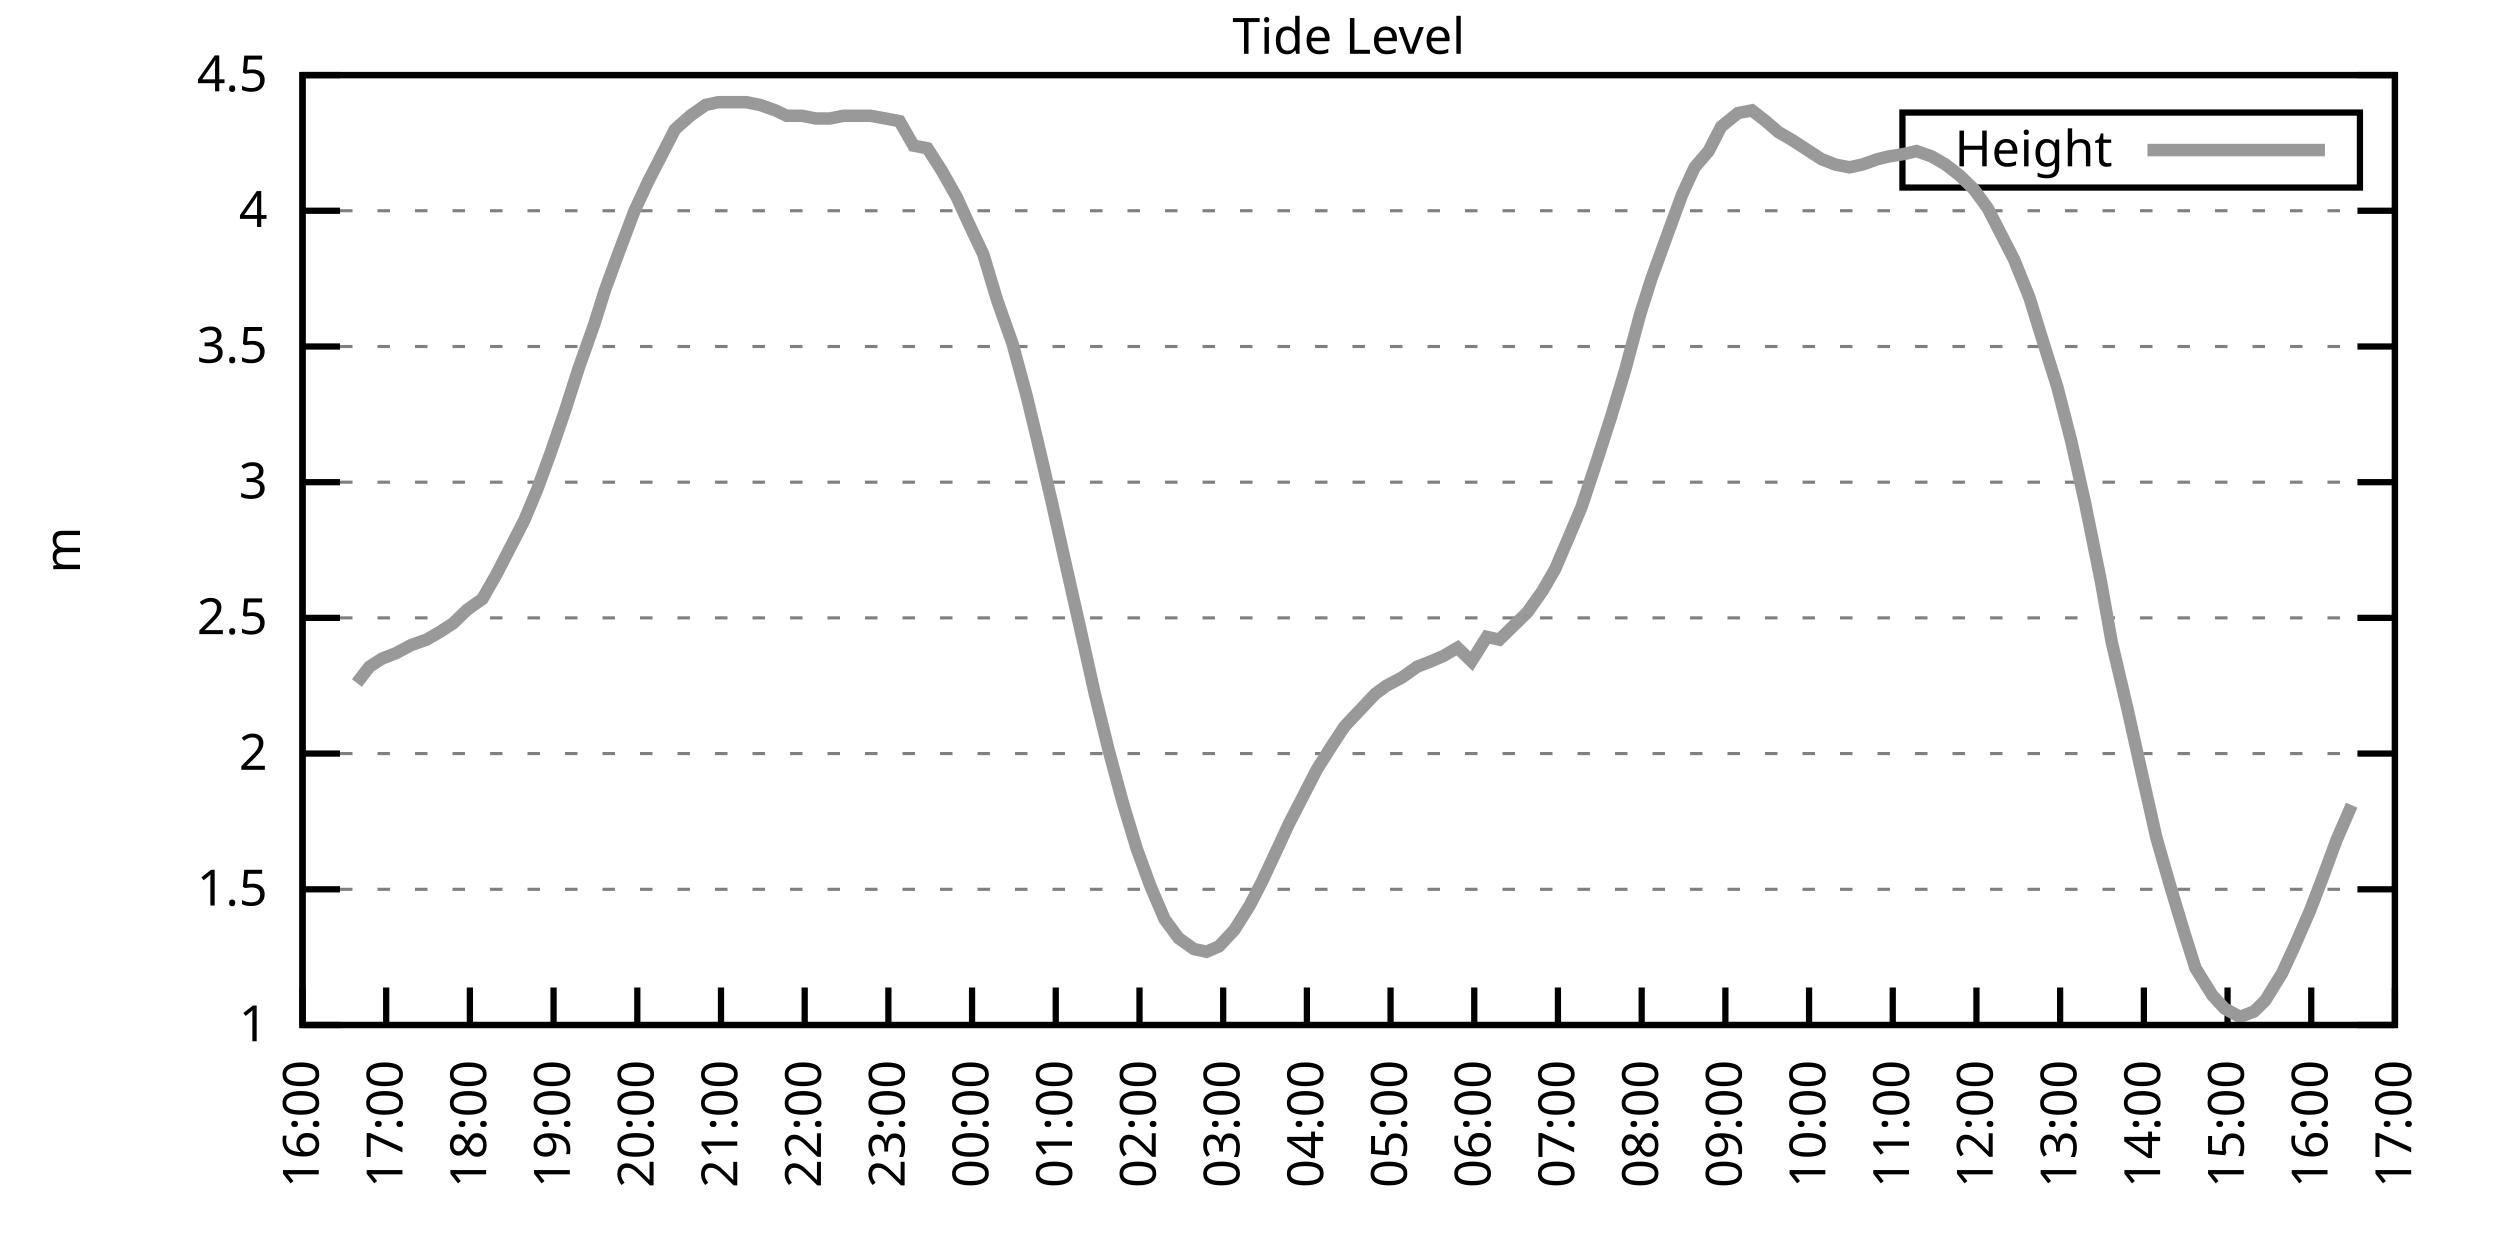
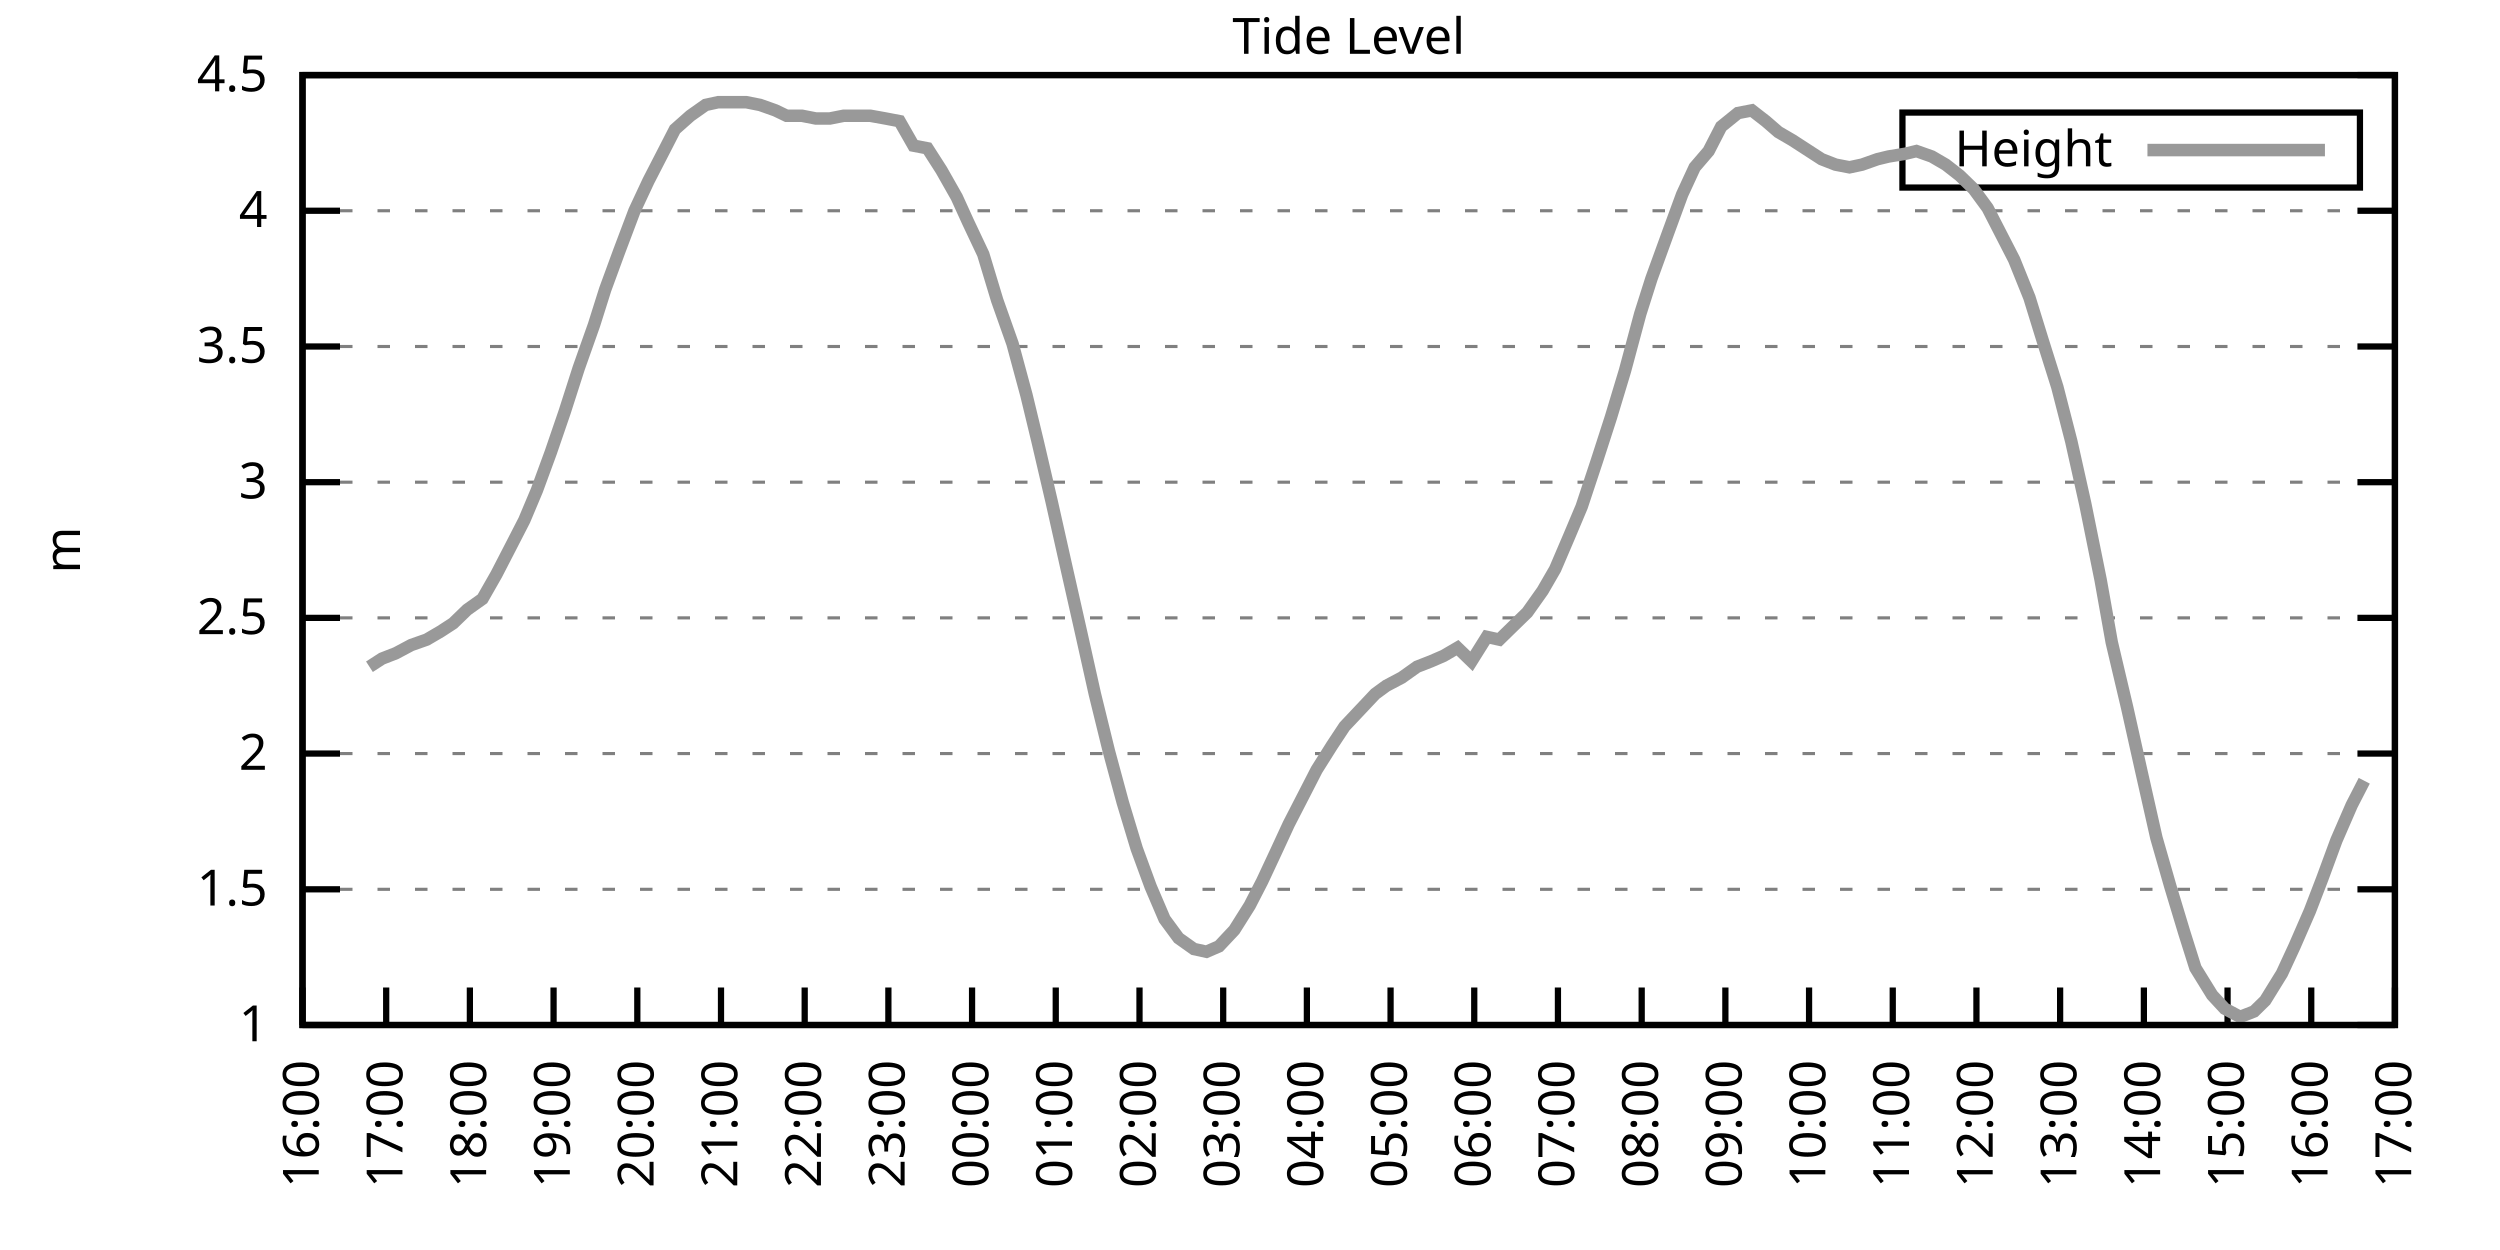
<svg xmlns="http://www.w3.org/2000/svg" xmlns:xlink="http://www.w3.org/1999/xlink" width="400" height="200" viewBox="0 0 400 200">
  <g id="gnuplot_canvas">
    <rect x="0" y="0" width="400" height="200" fill="none" />
    <defs>
      <circle id="gpDot" r="0.5" stroke-width="0.5" stroke="currentColor" />
      <path id="gpPt0" stroke-width="0.333" stroke="currentColor" d="M-1,0 h2 M0,-1 v2" />
      <path id="gpPt1" stroke-width="0.333" stroke="currentColor" d="M-1,-1 L1,1 M1,-1 L-1,1" />
      <path id="gpPt2" stroke-width="0.333" stroke="currentColor" d="M-1,0 L1,0 M0,-1 L0,1 M-1,-1 L1,1 M-1,1 L1,-1" />
      <rect id="gpPt3" stroke-width="0.333" stroke="currentColor" x="-1" y="-1" width="2" height="2" />
      <rect id="gpPt4" stroke-width="0.333" stroke="currentColor" fill="currentColor" x="-1" y="-1" width="2" height="2" />
      <circle id="gpPt5" stroke-width="0.333" stroke="currentColor" cx="0" cy="0" r="1" />
      <use xlink:href="#gpPt5" id="gpPt6" fill="currentColor" stroke="none" />
      <path id="gpPt7" stroke-width="0.333" stroke="currentColor" d="M0,-1.33 L-1.33,0.67 L1.33,0.67 z" />
      <use xlink:href="#gpPt7" id="gpPt8" fill="currentColor" stroke="none" />
      <use xlink:href="#gpPt7" id="gpPt9" stroke="currentColor" transform="rotate(180)" />
      <use xlink:href="#gpPt9" id="gpPt10" fill="currentColor" stroke="none" />
      <use xlink:href="#gpPt3" id="gpPt11" stroke="currentColor" transform="rotate(45)" />
      <use xlink:href="#gpPt11" id="gpPt12" fill="currentColor" stroke="none" />
      <path id="gpPt13" stroke-width="0.333" stroke="currentColor" d="M0,1.330 L1.265,0.411 L0.782,-1.067 L-0.782,-1.076 L-1.265,0.411 z" />
      <use xlink:href="#gpPt13" id="gpPt14" fill="currentColor" stroke="none" />
      <filter id="textbox" filterUnits="objectBoundingBox" x="0" y="0" height="1" width="1">
        <feFlood flood-color="white" flood-opacity="1" result="bgnd" />
        <feComposite in="SourceGraphic" in2="bgnd" operator="atop" />
      </filter>
      <filter id="greybox" filterUnits="objectBoundingBox" x="0" y="0" height="1" width="1">
        <feFlood flood-color="lightgrey" flood-opacity="1" result="grey" />
        <feComposite in="SourceGraphic" in2="grey" operator="atop" />
      </filter>
    </defs>
    <g fill="none" color="white" stroke="currentColor" stroke-width="1.00" stroke-linecap="butt" stroke-linejoin="miter">
</g>
    <g fill="none" color="black" stroke="currentColor" stroke-width="1.00" stroke-linecap="butt" stroke-linejoin="miter">
      <g stroke="none" shape-rendering="crispEdges">
        <polygon fill="rgb(255, 255, 255)" points="48.40,164.00 383.18,164.00 383.18,12.02 48.40,12.02 " />
      </g>
    </g>
    <g fill="none" color="black" stroke="currentColor" stroke-width="1.00" stroke-linecap="butt" stroke-linejoin="miter">
</g>
    <g fill="none" color="black" stroke="black" stroke-width="0.50" stroke-linecap="butt" stroke-linejoin="miter">
</g>
    <g fill="none" color="gray" stroke="currentColor" stroke-width="0.50" stroke-linecap="butt" stroke-linejoin="miter">
      <path stroke="gray" stroke-dasharray="2,4" class="gridline" d="M48.40,164.00 L383.19,164.00  " />
    </g>
    <g fill="none" color="gray" stroke="gray" stroke-width="1.00" stroke-linecap="butt" stroke-linejoin="miter">
</g>
    <g fill="none" color="black" stroke="currentColor" stroke-width="1.00" stroke-linecap="butt" stroke-linejoin="miter">
      <path stroke="black" d="M48.40,164.00 L54.40,164.00 M383.19,164.00 L377.19,164.00  " />
      <g transform="translate(42.80,166.60)" stroke="none" fill="black" font-family="Sans" font-size="8.00" text-anchor="end">
        <text>
          <tspan font-family="Sans"> 1</tspan>
        </text>
      </g>
    </g>
    <g fill="none" color="black" stroke="currentColor" stroke-width="1.00" stroke-linecap="butt" stroke-linejoin="miter">
</g>
    <g fill="none" color="black" stroke="black" stroke-width="0.50" stroke-linecap="butt" stroke-linejoin="miter">
</g>
    <g fill="none" color="gray" stroke="currentColor" stroke-width="0.50" stroke-linecap="butt" stroke-linejoin="miter">
      <path stroke="gray" stroke-dasharray="2,4" class="gridline" d="M48.40,142.29 L383.19,142.29  " />
    </g>
    <g fill="none" color="gray" stroke="gray" stroke-width="1.00" stroke-linecap="butt" stroke-linejoin="miter">
</g>
    <g fill="none" color="black" stroke="currentColor" stroke-width="1.00" stroke-linecap="butt" stroke-linejoin="miter">
      <path stroke="black" d="M48.40,142.29 L54.40,142.29 M383.19,142.29 L377.19,142.29  " />
      <g transform="translate(42.80,144.89)" stroke="none" fill="black" font-family="Sans" font-size="8.00" text-anchor="end">
        <text>
          <tspan font-family="Sans"> 1.5</tspan>
        </text>
      </g>
    </g>
    <g fill="none" color="black" stroke="currentColor" stroke-width="1.00" stroke-linecap="butt" stroke-linejoin="miter">
</g>
    <g fill="none" color="black" stroke="black" stroke-width="0.50" stroke-linecap="butt" stroke-linejoin="miter">
</g>
    <g fill="none" color="gray" stroke="currentColor" stroke-width="0.50" stroke-linecap="butt" stroke-linejoin="miter">
      <path stroke="gray" stroke-dasharray="2,4" class="gridline" d="M48.40,120.57 L383.19,120.57  " />
    </g>
    <g fill="none" color="gray" stroke="gray" stroke-width="1.00" stroke-linecap="butt" stroke-linejoin="miter">
</g>
    <g fill="none" color="black" stroke="currentColor" stroke-width="1.00" stroke-linecap="butt" stroke-linejoin="miter">
      <path stroke="black" d="M48.40,120.57 L54.40,120.57 M383.19,120.57 L377.19,120.57  " />
      <g transform="translate(42.80,123.17)" stroke="none" fill="black" font-family="Sans" font-size="8.00" text-anchor="end">
        <text>
          <tspan font-family="Sans"> 2</tspan>
        </text>
      </g>
    </g>
    <g fill="none" color="black" stroke="currentColor" stroke-width="1.00" stroke-linecap="butt" stroke-linejoin="miter">
</g>
    <g fill="none" color="black" stroke="black" stroke-width="0.50" stroke-linecap="butt" stroke-linejoin="miter">
</g>
    <g fill="none" color="gray" stroke="currentColor" stroke-width="0.50" stroke-linecap="butt" stroke-linejoin="miter">
      <path stroke="gray" stroke-dasharray="2,4" class="gridline" d="M48.40,98.86 L383.19,98.86  " />
    </g>
    <g fill="none" color="gray" stroke="gray" stroke-width="1.00" stroke-linecap="butt" stroke-linejoin="miter">
</g>
    <g fill="none" color="black" stroke="currentColor" stroke-width="1.00" stroke-linecap="butt" stroke-linejoin="miter">
      <path stroke="black" d="M48.40,98.86 L54.40,98.86 M383.19,98.86 L377.19,98.86  " />
      <g transform="translate(42.80,101.46)" stroke="none" fill="black" font-family="Sans" font-size="8.00" text-anchor="end">
        <text>
          <tspan font-family="Sans"> 2.5</tspan>
        </text>
      </g>
    </g>
    <g fill="none" color="black" stroke="currentColor" stroke-width="1.00" stroke-linecap="butt" stroke-linejoin="miter">
</g>
    <g fill="none" color="black" stroke="black" stroke-width="0.50" stroke-linecap="butt" stroke-linejoin="miter">
</g>
    <g fill="none" color="gray" stroke="currentColor" stroke-width="0.50" stroke-linecap="butt" stroke-linejoin="miter">
      <path stroke="gray" stroke-dasharray="2,4" class="gridline" d="M48.40,77.15 L383.19,77.15  " />
    </g>
    <g fill="none" color="gray" stroke="gray" stroke-width="1.00" stroke-linecap="butt" stroke-linejoin="miter">
</g>
    <g fill="none" color="black" stroke="currentColor" stroke-width="1.00" stroke-linecap="butt" stroke-linejoin="miter">
      <path stroke="black" d="M48.40,77.15 L54.40,77.15 M383.19,77.15 L377.19,77.15  " />
      <g transform="translate(42.80,79.75)" stroke="none" fill="black" font-family="Sans" font-size="8.00" text-anchor="end">
        <text>
          <tspan font-family="Sans"> 3</tspan>
        </text>
      </g>
    </g>
    <g fill="none" color="black" stroke="currentColor" stroke-width="1.00" stroke-linecap="butt" stroke-linejoin="miter">
</g>
    <g fill="none" color="black" stroke="black" stroke-width="0.50" stroke-linecap="butt" stroke-linejoin="miter">
</g>
    <g fill="none" color="gray" stroke="currentColor" stroke-width="0.50" stroke-linecap="butt" stroke-linejoin="miter">
      <path stroke="gray" stroke-dasharray="2,4" class="gridline" d="M48.40,55.44 L383.19,55.44  " />
    </g>
    <g fill="none" color="gray" stroke="gray" stroke-width="1.00" stroke-linecap="butt" stroke-linejoin="miter">
</g>
    <g fill="none" color="black" stroke="currentColor" stroke-width="1.00" stroke-linecap="butt" stroke-linejoin="miter">
      <path stroke="black" d="M48.40,55.44 L54.40,55.44 M383.19,55.44 L377.19,55.44  " />
      <g transform="translate(42.80,58.04)" stroke="none" fill="black" font-family="Sans" font-size="8.00" text-anchor="end">
        <text>
          <tspan font-family="Sans"> 3.5</tspan>
        </text>
      </g>
    </g>
    <g fill="none" color="black" stroke="currentColor" stroke-width="1.00" stroke-linecap="butt" stroke-linejoin="miter">
</g>
    <g fill="none" color="black" stroke="black" stroke-width="0.50" stroke-linecap="butt" stroke-linejoin="miter">
</g>
    <g fill="none" color="gray" stroke="currentColor" stroke-width="0.50" stroke-linecap="butt" stroke-linejoin="miter">
      <path stroke="gray" stroke-dasharray="2,4" class="gridline" d="M48.40,33.72 L383.19,33.72  " />
    </g>
    <g fill="none" color="gray" stroke="gray" stroke-width="1.00" stroke-linecap="butt" stroke-linejoin="miter">
</g>
    <g fill="none" color="black" stroke="currentColor" stroke-width="1.00" stroke-linecap="butt" stroke-linejoin="miter">
      <path stroke="black" d="M48.40,33.72 L54.40,33.72 M383.19,33.72 L377.19,33.72  " />
      <g transform="translate(42.80,36.32)" stroke="none" fill="black" font-family="Sans" font-size="8.00" text-anchor="end">
        <text>
          <tspan font-family="Sans"> 4</tspan>
        </text>
      </g>
    </g>
    <g fill="none" color="black" stroke="currentColor" stroke-width="1.00" stroke-linecap="butt" stroke-linejoin="miter">
</g>
    <g fill="none" color="black" stroke="black" stroke-width="0.50" stroke-linecap="butt" stroke-linejoin="miter">
</g>
    <g fill="none" color="gray" stroke="currentColor" stroke-width="0.50" stroke-linecap="butt" stroke-linejoin="miter">
      <path stroke="gray" stroke-dasharray="2,4" class="gridline" d="M48.40,12.01 L383.19,12.01  " />
    </g>
    <g fill="none" color="gray" stroke="gray" stroke-width="1.00" stroke-linecap="butt" stroke-linejoin="miter">
</g>
    <g fill="none" color="black" stroke="currentColor" stroke-width="1.00" stroke-linecap="butt" stroke-linejoin="miter">
      <path stroke="black" d="M48.40,12.01 L54.40,12.01 M383.19,12.01 L377.19,12.01  " />
      <g transform="translate(42.80,14.61)" stroke="none" fill="black" font-family="Sans" font-size="8.00" text-anchor="end">
        <text>
          <tspan font-family="Sans"> 4.5</tspan>
        </text>
      </g>
    </g>
    <g fill="none" color="black" stroke="currentColor" stroke-width="1.00" stroke-linecap="butt" stroke-linejoin="miter">
      <path stroke="black" d="M48.40,164.00 L48.40,158.00  " />
      <g transform="translate(51.00,169.60) rotate(270.00)" stroke="none" fill="black" font-family="Sans" font-size="8.00" text-anchor="end">
        <text>
          <tspan font-family="Sans">16:00</tspan>
        </text>
      </g>
    </g>
    <g fill="none" color="black" stroke="currentColor" stroke-width="1.00" stroke-linecap="butt" stroke-linejoin="miter">
      <path stroke="black" d="M61.79,164.00 L61.79,158.00  " />
      <g transform="translate(64.39,169.60) rotate(270.00)" stroke="none" fill="black" font-family="Sans" font-size="8.00" text-anchor="end">
        <text>
          <tspan font-family="Sans">17:00</tspan>
        </text>
      </g>
    </g>
    <g fill="none" color="black" stroke="currentColor" stroke-width="1.00" stroke-linecap="butt" stroke-linejoin="miter">
      <path stroke="black" d="M75.18,164.00 L75.18,158.00  " />
      <g transform="translate(77.78,169.60) rotate(270.00)" stroke="none" fill="black" font-family="Sans" font-size="8.00" text-anchor="end">
        <text>
          <tspan font-family="Sans">18:00</tspan>
        </text>
      </g>
    </g>
    <g fill="none" color="black" stroke="currentColor" stroke-width="1.00" stroke-linecap="butt" stroke-linejoin="miter">
      <path stroke="black" d="M88.57,164.00 L88.57,158.00  " />
      <g transform="translate(91.17,169.60) rotate(270.00)" stroke="none" fill="black" font-family="Sans" font-size="8.00" text-anchor="end">
        <text>
          <tspan font-family="Sans">19:00</tspan>
        </text>
      </g>
    </g>
    <g fill="none" color="black" stroke="currentColor" stroke-width="1.00" stroke-linecap="butt" stroke-linejoin="miter">
      <path stroke="black" d="M101.97,164.00 L101.97,158.00  " />
      <g transform="translate(104.57,169.60) rotate(270.00)" stroke="none" fill="black" font-family="Sans" font-size="8.00" text-anchor="end">
        <text>
          <tspan font-family="Sans">20:00</tspan>
        </text>
      </g>
    </g>
    <g fill="none" color="black" stroke="currentColor" stroke-width="1.00" stroke-linecap="butt" stroke-linejoin="miter">
      <path stroke="black" d="M115.36,164.00 L115.36,158.00  " />
      <g transform="translate(117.96,169.60) rotate(270.00)" stroke="none" fill="black" font-family="Sans" font-size="8.00" text-anchor="end">
        <text>
          <tspan font-family="Sans">21:00</tspan>
        </text>
      </g>
    </g>
    <g fill="none" color="black" stroke="currentColor" stroke-width="1.00" stroke-linecap="butt" stroke-linejoin="miter">
      <path stroke="black" d="M128.75,164.00 L128.75,158.00  " />
      <g transform="translate(131.35,169.60) rotate(270.00)" stroke="none" fill="black" font-family="Sans" font-size="8.00" text-anchor="end">
        <text>
          <tspan font-family="Sans">22:00</tspan>
        </text>
      </g>
    </g>
    <g fill="none" color="black" stroke="currentColor" stroke-width="1.00" stroke-linecap="butt" stroke-linejoin="miter">
      <path stroke="black" d="M142.14,164.00 L142.14,158.00  " />
      <g transform="translate(144.74,169.60) rotate(270.00)" stroke="none" fill="black" font-family="Sans" font-size="8.00" text-anchor="end">
        <text>
          <tspan font-family="Sans">23:00</tspan>
        </text>
      </g>
    </g>
    <g fill="none" color="black" stroke="currentColor" stroke-width="1.00" stroke-linecap="butt" stroke-linejoin="miter">
      <path stroke="black" d="M155.53,164.00 L155.53,158.00  " />
      <g transform="translate(158.13,169.60) rotate(270.00)" stroke="none" fill="black" font-family="Sans" font-size="8.00" text-anchor="end">
        <text>
          <tspan font-family="Sans">00:00</tspan>
        </text>
      </g>
    </g>
    <g fill="none" color="black" stroke="currentColor" stroke-width="1.00" stroke-linecap="butt" stroke-linejoin="miter">
      <path stroke="black" d="M168.92,164.00 L168.92,158.00  " />
      <g transform="translate(171.52,169.60) rotate(270.00)" stroke="none" fill="black" font-family="Sans" font-size="8.00" text-anchor="end">
        <text>
          <tspan font-family="Sans">01:00</tspan>
        </text>
      </g>
    </g>
    <g fill="none" color="black" stroke="currentColor" stroke-width="1.00" stroke-linecap="butt" stroke-linejoin="miter">
      <path stroke="black" d="M182.32,164.00 L182.32,158.00  " />
      <g transform="translate(184.92,169.60) rotate(270.00)" stroke="none" fill="black" font-family="Sans" font-size="8.00" text-anchor="end">
        <text>
          <tspan font-family="Sans">02:00</tspan>
        </text>
      </g>
    </g>
    <g fill="none" color="black" stroke="currentColor" stroke-width="1.00" stroke-linecap="butt" stroke-linejoin="miter">
      <path stroke="black" d="M195.71,164.00 L195.71,158.00  " />
      <g transform="translate(198.31,169.60) rotate(270.00)" stroke="none" fill="black" font-family="Sans" font-size="8.00" text-anchor="end">
        <text>
          <tspan font-family="Sans">03:00</tspan>
        </text>
      </g>
    </g>
    <g fill="none" color="black" stroke="currentColor" stroke-width="1.00" stroke-linecap="butt" stroke-linejoin="miter">
      <path stroke="black" d="M209.10,164.00 L209.10,158.00  " />
      <g transform="translate(211.70,169.60) rotate(270.00)" stroke="none" fill="black" font-family="Sans" font-size="8.00" text-anchor="end">
        <text>
          <tspan font-family="Sans">04:00</tspan>
        </text>
      </g>
    </g>
    <g fill="none" color="black" stroke="currentColor" stroke-width="1.00" stroke-linecap="butt" stroke-linejoin="miter">
      <path stroke="black" d="M222.49,164.00 L222.49,158.00  " />
      <g transform="translate(225.09,169.60) rotate(270.00)" stroke="none" fill="black" font-family="Sans" font-size="8.00" text-anchor="end">
        <text>
          <tspan font-family="Sans">05:00</tspan>
        </text>
      </g>
    </g>
    <g fill="none" color="black" stroke="currentColor" stroke-width="1.00" stroke-linecap="butt" stroke-linejoin="miter">
      <path stroke="black" d="M235.88,164.00 L235.88,158.00  " />
      <g transform="translate(238.48,169.60) rotate(270.00)" stroke="none" fill="black" font-family="Sans" font-size="8.00" text-anchor="end">
        <text>
          <tspan font-family="Sans">06:00</tspan>
        </text>
      </g>
    </g>
    <g fill="none" color="black" stroke="currentColor" stroke-width="1.00" stroke-linecap="butt" stroke-linejoin="miter">
      <path stroke="black" d="M249.27,164.00 L249.27,158.00  " />
      <g transform="translate(251.87,169.60) rotate(270.00)" stroke="none" fill="black" font-family="Sans" font-size="8.00" text-anchor="end">
        <text>
          <tspan font-family="Sans">07:00</tspan>
        </text>
      </g>
    </g>
    <g fill="none" color="black" stroke="currentColor" stroke-width="1.00" stroke-linecap="butt" stroke-linejoin="miter">
      <path stroke="black" d="M262.67,164.00 L262.67,158.00  " />
      <g transform="translate(265.27,169.60) rotate(270.00)" stroke="none" fill="black" font-family="Sans" font-size="8.00" text-anchor="end">
        <text>
          <tspan font-family="Sans">08:00</tspan>
        </text>
      </g>
    </g>
    <g fill="none" color="black" stroke="currentColor" stroke-width="1.00" stroke-linecap="butt" stroke-linejoin="miter">
      <path stroke="black" d="M276.06,164.00 L276.06,158.00  " />
      <g transform="translate(278.66,169.60) rotate(270.00)" stroke="none" fill="black" font-family="Sans" font-size="8.00" text-anchor="end">
        <text>
          <tspan font-family="Sans">09:00</tspan>
        </text>
      </g>
    </g>
    <g fill="none" color="black" stroke="currentColor" stroke-width="1.00" stroke-linecap="butt" stroke-linejoin="miter">
      <path stroke="black" d="M289.45,164.00 L289.45,158.00  " />
      <g transform="translate(292.05,169.60) rotate(270.00)" stroke="none" fill="black" font-family="Sans" font-size="8.00" text-anchor="end">
        <text>
          <tspan font-family="Sans">10:00</tspan>
        </text>
      </g>
    </g>
    <g fill="none" color="black" stroke="currentColor" stroke-width="1.00" stroke-linecap="butt" stroke-linejoin="miter">
      <path stroke="black" d="M302.84,164.00 L302.84,158.00  " />
      <g transform="translate(305.44,169.60) rotate(270.00)" stroke="none" fill="black" font-family="Sans" font-size="8.00" text-anchor="end">
        <text>
          <tspan font-family="Sans">11:00</tspan>
        </text>
      </g>
    </g>
    <g fill="none" color="black" stroke="currentColor" stroke-width="1.00" stroke-linecap="butt" stroke-linejoin="miter">
      <path stroke="black" d="M316.23,164.00 L316.23,158.00  " />
      <g transform="translate(318.83,169.60) rotate(270.00)" stroke="none" fill="black" font-family="Sans" font-size="8.00" text-anchor="end">
        <text>
          <tspan font-family="Sans">12:00</tspan>
        </text>
      </g>
    </g>
    <g fill="none" color="black" stroke="currentColor" stroke-width="1.00" stroke-linecap="butt" stroke-linejoin="miter">
      <path stroke="black" d="M329.62,164.00 L329.62,158.00  " />
      <g transform="translate(332.22,169.60) rotate(270.00)" stroke="none" fill="black" font-family="Sans" font-size="8.00" text-anchor="end">
        <text>
          <tspan font-family="Sans">13:00</tspan>
        </text>
      </g>
    </g>
    <g fill="none" color="black" stroke="currentColor" stroke-width="1.00" stroke-linecap="butt" stroke-linejoin="miter">
      <path stroke="black" d="M343.02,164.00 L343.02,158.00  " />
      <g transform="translate(345.62,169.60) rotate(270.00)" stroke="none" fill="black" font-family="Sans" font-size="8.00" text-anchor="end">
        <text>
          <tspan font-family="Sans">14:00</tspan>
        </text>
      </g>
    </g>
    <g fill="none" color="black" stroke="currentColor" stroke-width="1.00" stroke-linecap="butt" stroke-linejoin="miter">
      <path stroke="black" d="M356.41,164.00 L356.41,158.00  " />
      <g transform="translate(359.01,169.60) rotate(270.00)" stroke="none" fill="black" font-family="Sans" font-size="8.00" text-anchor="end">
        <text>
          <tspan font-family="Sans">15:00</tspan>
        </text>
      </g>
    </g>
    <g fill="none" color="black" stroke="currentColor" stroke-width="1.00" stroke-linecap="butt" stroke-linejoin="miter">
      <path stroke="black" d="M369.80,164.00 L369.80,158.00  " />
      <g transform="translate(372.40,169.60) rotate(270.00)" stroke="none" fill="black" font-family="Sans" font-size="8.00" text-anchor="end">
        <text>
          <tspan font-family="Sans">16:00</tspan>
        </text>
      </g>
    </g>
    <g fill="none" color="black" stroke="currentColor" stroke-width="1.00" stroke-linecap="butt" stroke-linejoin="miter">
      <path stroke="black" d="M383.19,164.00 L383.19,158.00  " />
      <g transform="translate(385.79,169.60) rotate(270.00)" stroke="none" fill="black" font-family="Sans" font-size="8.00" text-anchor="end">
        <text>
          <tspan font-family="Sans">17:00</tspan>
        </text>
      </g>
    </g>
    <g fill="none" color="black" stroke="currentColor" stroke-width="1.00" stroke-linecap="butt" stroke-linejoin="miter">
</g>
    <g fill="none" color="black" stroke="currentColor" stroke-width="1.00" stroke-linecap="butt" stroke-linejoin="miter">
      <path stroke="black" d="M48.40,12.01 L48.40,164.00 L383.19,164.00 L383.19,12.01 L48.40,12.01 Z  " />
    </g>
    <g fill="none" color="black" stroke="currentColor" stroke-width="1.00" stroke-linecap="butt" stroke-linejoin="miter">
</g>
    <g fill="none" color="black" stroke="currentColor" stroke-width="1.00" stroke-linecap="butt" stroke-linejoin="miter">
      <path stroke="black" d="M304.39,30.01 L304.39,18.01 L377.59,18.01 L377.59,30.01 L304.39,30.01 Z  " />
    </g>
    <g id="Tide_level_plot_1">
      <g fill="none" color="white" stroke="black" stroke-width="2.00" stroke-linecap="butt" stroke-linejoin="miter">
</g>
      <g fill="none" color="black" stroke="currentColor" stroke-width="2.00" stroke-linecap="butt" stroke-linejoin="miter">
        <g transform="translate(337.99,26.61)" stroke="none" fill="black" font-family="Sans" font-size="8.00" text-anchor="end">
          <text>
            <tspan font-family="Sans">Height</tspan>
          </text>
        </g>
      </g>
      <g fill="none" color="black" stroke="currentColor" stroke-width="2.00" stroke-linecap="butt" stroke-linejoin="miter">
-         <path stroke="rgb(153, 153, 153)" d="M343.59,24.01 L371.99,24.01 M57.10,109.28 L59.11,106.68 L61.12,105.38 L63.35,104.51 L65.81,103.20 L68.26,102.34   L70.50,101.03 L72.50,99.73 L74.74,97.56 L77.19,95.82 L79.42,91.91 L81.66,87.57 L83.89,83.23 L85.90,78.45   L88.13,72.37 L90.36,65.86 L92.59,58.91 L95.05,51.96 L96.83,46.32 L99.06,40.24 L101.52,33.72 L103.75,28.95   L106.21,24.17 L107.99,20.70 L110.45,18.52 L112.90,16.79 L114.91,16.35 L117.37,16.35 L119.38,16.35 L121.61,16.79   L124.06,17.66 L125.85,18.52 L128.30,18.52 L130.54,18.96 L132.77,18.96 L135.00,18.52 L137.23,18.52 L139.24,18.52   L141.69,18.96 L143.93,19.39 L146.16,23.30 L148.39,23.73 L150.62,27.21 L153.08,31.55 L154.86,35.46 L157.32,40.67   L159.55,48.05 L162.01,55.00 L164.24,63.25 L166.02,70.63 L168.25,80.19 L170.49,90.18 L172.94,101.03 L175.17,111.02   L177.41,120.14 L179.64,128.39 L181.87,135.77 L184.10,141.85 L186.33,147.06 L188.57,150.10 L191.02,151.84 L193.03,152.28   L195.04,151.41 L197.49,148.80 L199.95,144.89 L201.96,140.98 L204.19,136.21 L206.20,131.86 L208.88,126.65 L210.66,123.18   L213.12,119.27 L215.13,116.23 L217.58,113.63 L220.04,111.02 L221.82,109.72 L224.28,108.42 L226.73,106.68 L228.96,105.81   L230.97,104.94 L233.20,103.64 L235.44,105.81 L237.89,101.90 L239.90,102.34 L242.13,100.16 L244.36,97.99 L246.82,94.52   L248.83,91.04 L251.06,85.83 L253.07,81.06 L255.52,73.67 L257.76,66.73 L259.99,59.34 L262.44,50.22 L264.23,44.58   L266.91,37.20 L269.14,31.12 L271.15,26.77 L273.38,24.17 L275.39,20.26 L278.07,18.09 L280.30,17.66 L282.53,19.39   L284.54,21.13 L286.77,22.43 L291.46,25.47 L293.69,26.34 L295.92,26.77 L297.93,26.34 L300.39,25.47 L302.17,25.04   L304.85,24.60 L306.63,24.17 L309.09,25.04 L311.32,26.34 L313.55,28.08 L315.79,30.25 L318.02,33.29 L320.25,37.63   L322.26,41.54 L324.71,47.62 L326.72,54.13 L329.18,61.95 L331.41,70.63 L333.64,80.62 L336.10,92.78 L337.88,102.77   L340.34,113.19 L342.57,123.18 L345.02,134.04 L347.26,141.85 L349.49,149.24 L351.27,154.88 L353.95,159.22 L355.96,161.39   L358.42,162.70 L360.65,161.83 L362.43,160.09 L365.11,155.75 L367.12,151.41 L369.58,145.76 L371.58,140.55 L373.82,134.47   L376.27,128.83  " />
+         <path stroke="rgb(153, 153, 153)" d="M343.59,24.01 L371.99,24.01 M59.11,106.68 L61.12,105.38 L63.35,104.51 L65.81,103.20 L68.26,102.34 L70.50,101.03   L72.50,99.73 L74.74,97.56 L77.19,95.82 L79.42,91.91 L81.66,87.57 L83.89,83.23 L85.90,78.45 L88.13,72.37   L90.36,65.86 L92.59,58.91 L95.05,51.96 L96.83,46.32 L99.06,40.24 L101.52,33.72 L103.75,28.95 L106.21,24.17   L107.99,20.70 L110.45,18.52 L112.90,16.79 L114.91,16.35 L117.37,16.35 L119.38,16.35 L121.61,16.79 L124.06,17.66   L125.85,18.52 L128.30,18.52 L130.54,18.96 L132.77,18.96 L135.00,18.52 L137.23,18.52 L139.24,18.52 L141.69,18.96   L143.93,19.39 L146.16,23.30 L148.39,23.73 L150.62,27.21 L153.08,31.55 L154.86,35.46 L157.32,40.67 L159.55,48.05   L162.01,55.00 L164.24,63.25 L166.02,70.63 L168.25,80.19 L170.49,90.18 L172.94,101.03 L175.17,111.02 L177.41,120.14   L179.64,128.39 L181.87,135.77 L184.10,141.85 L186.33,147.06 L188.57,150.10 L191.02,151.84 L193.03,152.28 L195.04,151.41   L197.49,148.80 L199.95,144.89 L201.96,140.98 L204.19,136.21 L206.20,131.86 L208.88,126.65 L210.66,123.18 L213.12,119.27   L215.13,116.23 L217.58,113.63 L220.04,111.02 L221.82,109.72 L224.28,108.42 L226.73,106.68 L228.96,105.81 L230.97,104.94   L233.20,103.64 L235.44,105.81 L237.89,101.90 L239.90,102.34 L242.13,100.16 L244.36,97.99 L246.82,94.52 L248.83,91.04   L251.06,85.83 L253.07,81.06 L255.52,73.67 L257.76,66.73 L259.99,59.34 L262.44,50.22 L264.23,44.58 L266.91,37.20   L269.14,31.12 L271.15,26.77 L273.38,24.17 L275.39,20.26 L278.07,18.09 L280.30,17.66 L282.53,19.39 L284.54,21.13   L286.77,22.43 L291.46,25.47 L293.69,26.34 L295.92,26.77 L297.93,26.34 L300.39,25.47 L302.17,25.04 L304.85,24.60   L306.63,24.17 L309.09,25.04 L311.32,26.34 L313.55,28.08 L315.79,30.25 L318.02,33.29 L320.25,37.63 L322.26,41.54   L324.71,47.62 L326.72,54.13 L329.18,61.95 L331.41,70.63 L333.64,80.62 L336.10,92.78 L337.88,102.77 L340.34,113.19   L342.57,123.18 L345.02,134.04 L347.26,141.85 L349.49,149.24 L351.27,154.88 L353.95,159.22 L355.96,161.39 L358.42,162.70   L360.65,161.83 L362.43,160.09 L365.11,155.75 L367.12,151.41 L369.58,145.76 L371.58,140.55 L373.82,134.47 L376.27,128.83   L378.28,124.92  " />
      </g>
    </g>
    <g fill="none" color="black" stroke="currentColor" stroke-width="2.00" stroke-linecap="butt" stroke-linejoin="miter">
</g>
    <g fill="none" color="black" stroke="black" stroke-width="1.00" stroke-linecap="butt" stroke-linejoin="miter">
</g>
    <g fill="none" color="black" stroke="currentColor" stroke-width="1.00" stroke-linecap="butt" stroke-linejoin="miter">
      <path stroke="black" d="M48.40,12.01 L48.40,164.00 L383.19,164.00 L383.19,12.01 L48.40,12.01 Z  " />
      <g transform="translate(12.80,88.01) rotate(270.00)" stroke="none" fill="black" font-family="Sans" font-size="8.00" text-anchor="middle">
        <text>
          <tspan font-family="Sans">m</tspan>
        </text>
      </g>
    </g>
    <g fill="none" color="black" stroke="currentColor" stroke-width="1.00" stroke-linecap="butt" stroke-linejoin="miter">
</g>
    <g fill="none" color="black" stroke="currentColor" stroke-width="1.00" stroke-linecap="butt" stroke-linejoin="miter">
      <g transform="translate(215.79,8.61)" stroke="none" fill="black" font-family="Sans" font-size="8.00" text-anchor="middle">
        <text>
          <tspan font-family="Sans">Tide Level</tspan>
        </text>
      </g>
    </g>
    <g fill="none" color="black" stroke="currentColor" stroke-width="1.00" stroke-linecap="butt" stroke-linejoin="miter">
</g>
  </g>
</svg>
